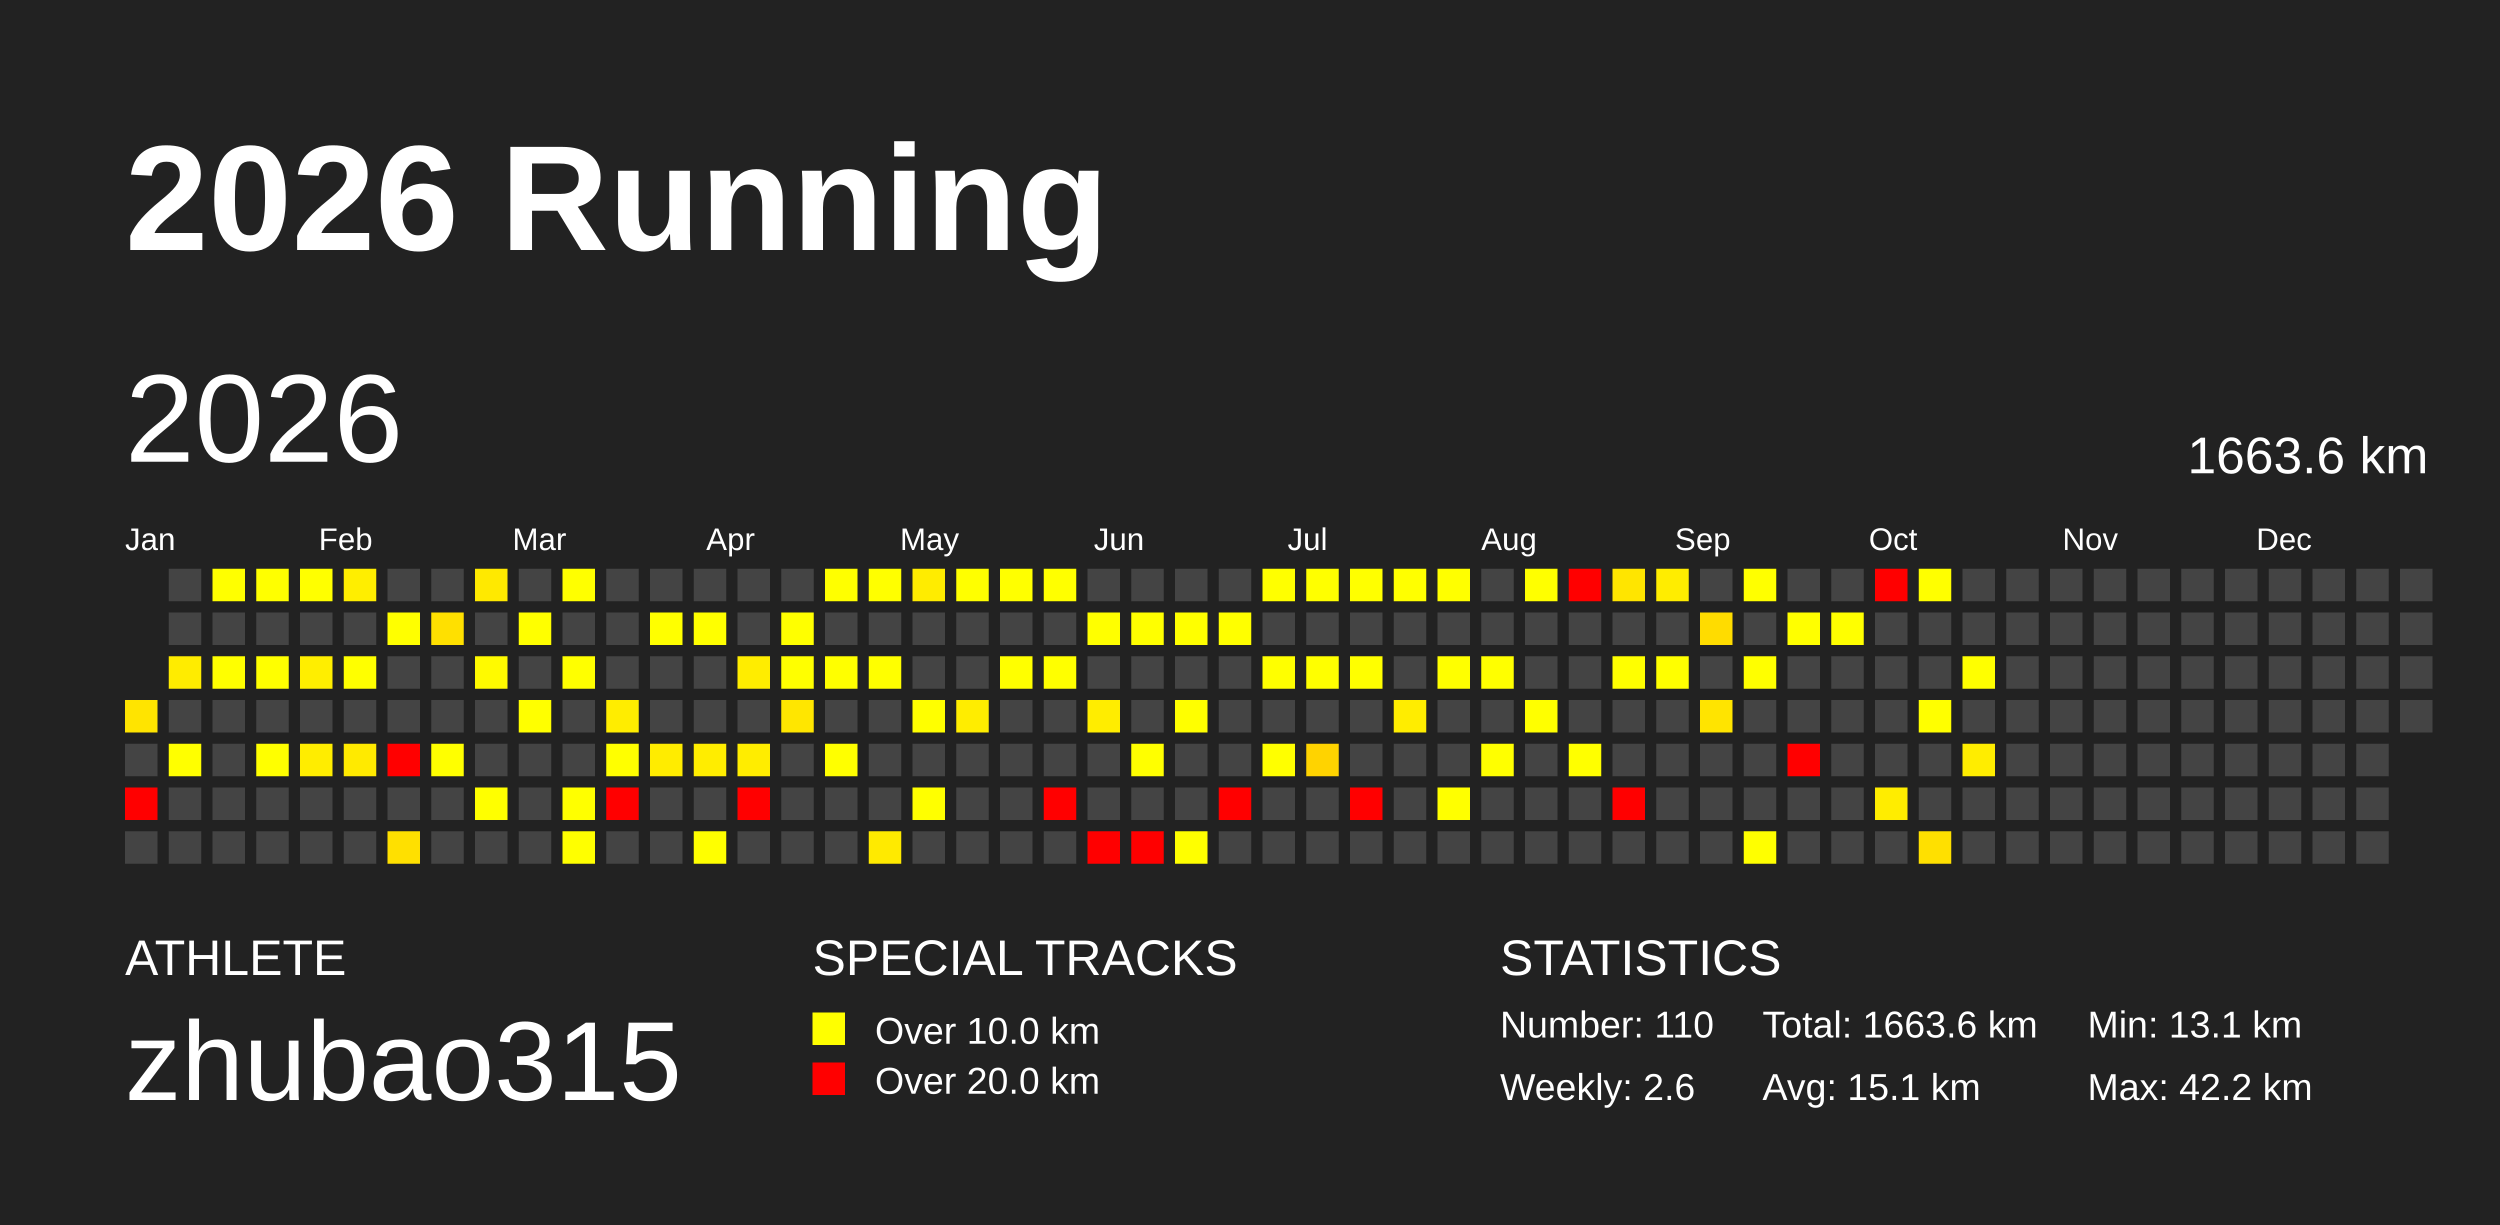
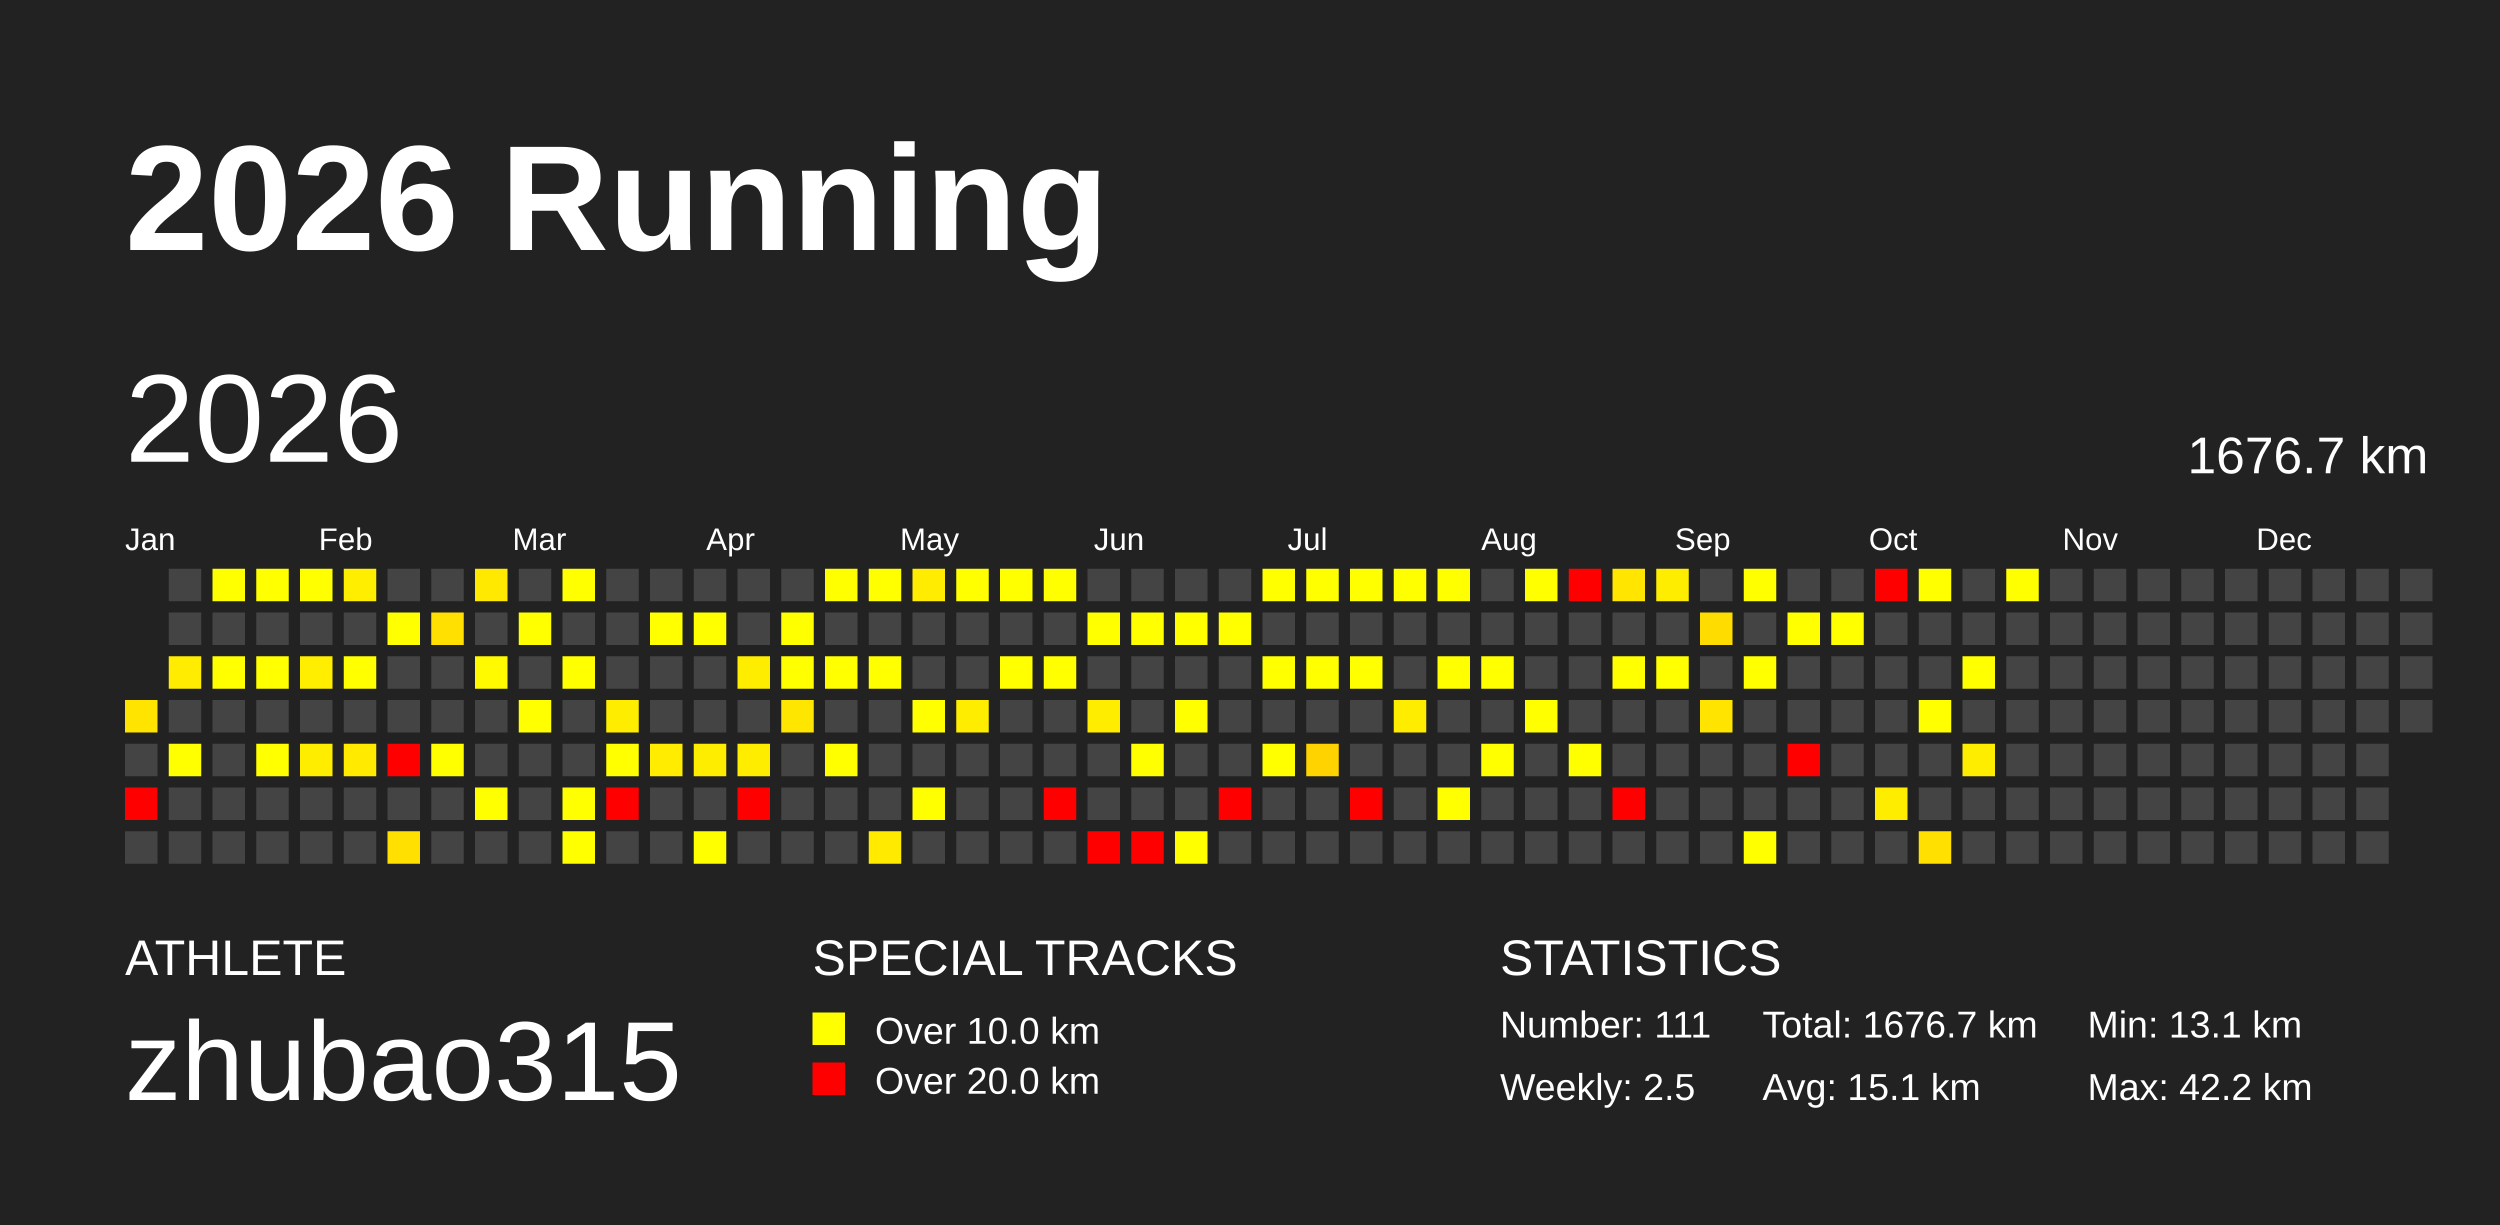
<svg xmlns="http://www.w3.org/2000/svg" baseProfile="full" height="98mm" version="1.1" viewBox="0,0,200,98" width="200mm">
  <defs />
  <rect fill="#222222" height="98" width="200" x="0" y="0" />
  <text fill="#FFFFFF" style="font-size:12px; font-family:Arial; font-weight:bold;" x="10" y="20">2026 Running</text>
  <text fill="#FFFFFF" style="font-size:4px; font-family:Arial" x="10" y="78">ATHLETE</text>
  <text fill="#FFFFFF" style="font-size:9px; font-family:Arial" x="10" y="88">zhubao315</text>
  <text fill="#FFFFFF" style="font-size:4px; font-family:Arial" x="65" y="78">SPECIAL TRACKS</text>
  <rect fill="yellow" height="2.6" width="2.6" x="65" y="81" />
  <text fill="#FFFFFF" style="font-size:3px; font-family:Arial" x="70" y="83.5">Over 10.0 km</text>
  <rect fill="red" height="2.6" width="2.6" x="65" y="85" />
  <text fill="#FFFFFF" style="font-size:3px; font-family:Arial" x="70" y="87.5">Over 20.0 km</text>
  <text fill="#FFFFFF" style="font-size:4px; font-family:Arial" x="120" y="78">STATISTICS</text>
-   <text fill="#FFFFFF" style="font-size:3px; font-family:Arial" x="120" y="83">Number: 110</text>
-   <text fill="#FFFFFF" style="font-size:3px; font-family:Arial" x="120" y="88">Weekly: 2.6</text>
-   <text fill="#FFFFFF" style="font-size:3px; font-family:Arial" x="141" y="83">Total: 1663.6 km</text>
+   <text fill="#FFFFFF" style="font-size:3px; font-family:Arial" x="120" y="83">Number: 111</text>
+   <text fill="#FFFFFF" style="font-size:3px; font-family:Arial" x="120" y="88">Weekly: 2.5</text>
+   <text fill="#FFFFFF" style="font-size:3px; font-family:Arial" x="141" y="83">Total: 1676.7 km</text>
  <text fill="#FFFFFF" style="font-size:3px; font-family:Arial" x="141" y="88">Avg: 15.1 km</text>
  <text fill="#FFFFFF" style="font-size:3px; font-family:Arial" x="167" y="83">Min: 13.1 km</text>
  <text fill="#FFFFFF" style="font-size:3px; font-family:Arial" x="167" y="88">Max: 42.2 km</text>
  <text dominant-baseline="hanging" fill="#FFFFFF" style="font-size:10.0px; font-family:Arial;" x="10" y="30">2026</text>
-   <text dominant-baseline="hanging" fill="#FFFFFF" style="font-size:4.125px; font-family:Arial;" x="175" y="35">1663.6 km</text>
+   <text dominant-baseline="hanging" fill="#FFFFFF" style="font-size:4.125px; font-family:Arial;" x="175" y="35">1676.7 km</text>
  <text fill="#FFFFFF" style="font-size:2.5px; font-family:Arial" x="10.0" y="44">Jan</text>
  <text fill="#FFFFFF" style="font-size:2.5px; font-family:Arial" x="25.5" y="44">Feb</text>
  <text fill="#FFFFFF" style="font-size:2.5px; font-family:Arial" x="41.0" y="44">Mar</text>
  <text fill="#FFFFFF" style="font-size:2.5px; font-family:Arial" x="56.5" y="44">Apr</text>
  <text fill="#FFFFFF" style="font-size:2.5px; font-family:Arial" x="72.0" y="44">May</text>
  <text fill="#FFFFFF" style="font-size:2.5px; font-family:Arial" x="87.5" y="44">Jun</text>
  <text fill="#FFFFFF" style="font-size:2.5px; font-family:Arial" x="103.0" y="44">Jul</text>
  <text fill="#FFFFFF" style="font-size:2.5px; font-family:Arial" x="118.5" y="44">Aug</text>
  <text fill="#FFFFFF" style="font-size:2.5px; font-family:Arial" x="134.0" y="44">Sep</text>
  <text fill="#FFFFFF" style="font-size:2.5px; font-family:Arial" x="149.5" y="44">Oct</text>
  <text fill="#FFFFFF" style="font-size:2.5px; font-family:Arial" x="165.0" y="44">Nov</text>
  <text fill="#FFFFFF" style="font-size:2.5px; font-family:Arial" x="180.5" y="44">Dec</text>
  <rect fill="#ffe400" height="2.6" width="2.6" x="10.0" y="56.0" />
  <rect fill="#444444" height="2.6" width="2.6" x="10.0" y="59.5" />
  <rect fill="red" height="2.6" width="2.6" x="10.0" y="63.0" />
  <rect fill="#444444" height="2.6" width="2.6" x="10.0" y="66.5" />
  <rect fill="#444444" height="2.6" width="2.6" x="13.5" y="45.5" />
  <rect fill="#444444" height="2.6" width="2.6" x="13.5" y="49.0" />
  <rect fill="#ffec00" height="2.6" width="2.6" x="13.5" y="52.5" />
  <rect fill="#444444" height="2.6" width="2.6" x="13.5" y="56.0" />
  <rect fill="#ffff00" height="2.6" width="2.6" x="13.5" y="59.5" />
  <rect fill="#444444" height="2.6" width="2.6" x="13.5" y="63.0" />
  <rect fill="#444444" height="2.6" width="2.6" x="13.5" y="66.5" />
  <rect fill="#ffff00" height="2.6" width="2.6" x="17.0" y="45.5" />
  <rect fill="#444444" height="2.6" width="2.6" x="17.0" y="49.0" />
  <rect fill="#ffff00" height="2.6" width="2.6" x="17.0" y="52.5" />
  <rect fill="#444444" height="2.6" width="2.6" x="17.0" y="56.0" />
  <rect fill="#444444" height="2.6" width="2.6" x="17.0" y="59.5" />
  <rect fill="#444444" height="2.6" width="2.6" x="17.0" y="63.0" />
  <rect fill="#444444" height="2.6" width="2.6" x="17.0" y="66.5" />
  <rect fill="#ffff00" height="2.6" width="2.6" x="20.5" y="45.5" />
  <rect fill="#444444" height="2.6" width="2.6" x="20.5" y="49.0" />
  <rect fill="#ffff00" height="2.6" width="2.6" x="20.5" y="52.5" />
  <rect fill="#444444" height="2.6" width="2.6" x="20.5" y="56.0" />
  <rect fill="#ffff00" height="2.6" width="2.6" x="20.5" y="59.5" />
  <rect fill="#444444" height="2.6" width="2.6" x="20.5" y="63.0" />
  <rect fill="#444444" height="2.6" width="2.6" x="20.5" y="66.5" />
  <rect fill="#ffff00" height="2.6" width="2.6" x="24.0" y="45.5" />
  <rect fill="#444444" height="2.6" width="2.6" x="24.0" y="49.0" />
  <rect fill="#ffee00" height="2.6" width="2.6" x="24.0" y="52.5" />
  <rect fill="#444444" height="2.6" width="2.6" x="24.0" y="56.0" />
  <rect fill="#ffed00" height="2.6" width="2.6" x="24.0" y="59.5" />
  <rect fill="#444444" height="2.6" width="2.6" x="24.0" y="63.0" />
  <rect fill="#444444" height="2.6" width="2.6" x="24.0" y="66.5" />
  <rect fill="#ffee00" height="2.6" width="2.6" x="27.5" y="45.5" />
  <rect fill="#444444" height="2.6" width="2.6" x="27.5" y="49.0" />
  <rect fill="#ffff00" height="2.6" width="2.6" x="27.5" y="52.5" />
  <rect fill="#444444" height="2.6" width="2.6" x="27.5" y="56.0" />
  <rect fill="#ffea00" height="2.6" width="2.6" x="27.5" y="59.5" />
  <rect fill="#444444" height="2.6" width="2.6" x="27.5" y="63.0" />
  <rect fill="#444444" height="2.6" width="2.6" x="27.5" y="66.5" />
  <rect fill="#444444" height="2.6" width="2.6" x="31.0" y="45.5" />
  <rect fill="#ffff00" height="2.6" width="2.6" x="31.0" y="49.0" />
  <rect fill="#444444" height="2.6" width="2.6" x="31.0" y="52.5" />
  <rect fill="#444444" height="2.6" width="2.6" x="31.0" y="56.0" />
  <rect fill="red" height="2.6" width="2.6" x="31.0" y="59.5" />
  <rect fill="#444444" height="2.6" width="2.6" x="31.0" y="63.0" />
  <rect fill="#ffe000" height="2.6" width="2.6" x="31.0" y="66.5" />
  <rect fill="#444444" height="2.6" width="2.6" x="34.5" y="45.5" />
  <rect fill="#ffe000" height="2.6" width="2.6" x="34.5" y="49.0" />
  <rect fill="#444444" height="2.6" width="2.6" x="34.5" y="52.5" />
  <rect fill="#444444" height="2.6" width="2.6" x="34.5" y="56.0" />
  <rect fill="#ffff00" height="2.6" width="2.6" x="34.5" y="59.5" />
  <rect fill="#444444" height="2.6" width="2.6" x="34.5" y="63.0" />
  <rect fill="#444444" height="2.6" width="2.6" x="34.5" y="66.5" />
  <rect fill="#ffe900" height="2.6" width="2.6" x="38.0" y="45.5" />
  <rect fill="#444444" height="2.6" width="2.6" x="38.0" y="49.0" />
  <rect fill="#fffa00" height="2.6" width="2.6" x="38.0" y="52.5" />
  <rect fill="#444444" height="2.6" width="2.6" x="38.0" y="56.0" />
  <rect fill="#444444" height="2.6" width="2.6" x="38.0" y="59.5" />
  <rect fill="#ffff00" height="2.6" width="2.6" x="38.0" y="63.0" />
  <rect fill="#444444" height="2.6" width="2.6" x="38.0" y="66.5" />
  <rect fill="#444444" height="2.6" width="2.6" x="41.5" y="45.5" />
  <rect fill="#ffff00" height="2.6" width="2.6" x="41.5" y="49.0" />
  <rect fill="#444444" height="2.6" width="2.6" x="41.5" y="52.5" />
  <rect fill="#ffff00" height="2.6" width="2.6" x="41.5" y="56.0" />
  <rect fill="#444444" height="2.6" width="2.6" x="41.5" y="59.5" />
  <rect fill="#444444" height="2.6" width="2.6" x="41.5" y="63.0" />
  <rect fill="#444444" height="2.6" width="2.6" x="41.5" y="66.5" />
  <rect fill="#ffff00" height="2.6" width="2.6" x="45.0" y="45.5" />
  <rect fill="#444444" height="2.6" width="2.6" x="45.0" y="49.0" />
  <rect fill="#ffff00" height="2.6" width="2.6" x="45.0" y="52.5" />
  <rect fill="#444444" height="2.6" width="2.6" x="45.0" y="56.0" />
  <rect fill="#444444" height="2.6" width="2.6" x="45.0" y="59.5" />
  <rect fill="#ffff00" height="2.6" width="2.6" x="45.0" y="63.0" />
  <rect fill="#ffff00" height="2.6" width="2.6" x="45.0" y="66.5" />
  <rect fill="#444444" height="2.6" width="2.6" x="48.5" y="45.5" />
  <rect fill="#444444" height="2.6" width="2.6" x="48.5" y="49.0" />
  <rect fill="#444444" height="2.6" width="2.6" x="48.5" y="52.5" />
  <rect fill="#ffed00" height="2.6" width="2.6" x="48.5" y="56.0" />
  <rect fill="#ffff00" height="2.6" width="2.6" x="48.5" y="59.5" />
  <rect fill="red" height="2.6" width="2.6" x="48.5" y="63.0" />
  <rect fill="#444444" height="2.6" width="2.6" x="48.5" y="66.5" />
  <rect fill="#444444" height="2.6" width="2.6" x="52.0" y="45.5" />
  <rect fill="#ffff00" height="2.6" width="2.6" x="52.0" y="49.0" />
  <rect fill="#444444" height="2.6" width="2.6" x="52.0" y="52.5" />
  <rect fill="#444444" height="2.6" width="2.6" x="52.0" y="56.0" />
  <rect fill="#ffec00" height="2.6" width="2.6" x="52.0" y="59.5" />
  <rect fill="#444444" height="2.6" width="2.6" x="52.0" y="63.0" />
  <rect fill="#444444" height="2.6" width="2.6" x="52.0" y="66.5" />
  <rect fill="#444444" height="2.6" width="2.6" x="55.5" y="45.5" />
  <rect fill="#ffff00" height="2.6" width="2.6" x="55.5" y="49.0" />
  <rect fill="#444444" height="2.6" width="2.6" x="55.5" y="52.5" />
  <rect fill="#444444" height="2.6" width="2.6" x="55.5" y="56.0" />
  <rect fill="#ffed00" height="2.6" width="2.6" x="55.5" y="59.5" />
  <rect fill="#444444" height="2.6" width="2.6" x="55.5" y="63.0" />
  <rect fill="#ffff00" height="2.6" width="2.6" x="55.5" y="66.5" />
  <rect fill="#444444" height="2.6" width="2.6" x="59.0" y="45.5" />
  <rect fill="#444444" height="2.6" width="2.6" x="59.0" y="49.0" />
  <rect fill="#ffed00" height="2.6" width="2.6" x="59.0" y="52.5" />
  <rect fill="#444444" height="2.6" width="2.6" x="59.0" y="56.0" />
  <rect fill="#ffed00" height="2.6" width="2.6" x="59.0" y="59.5" />
  <rect fill="red" height="2.6" width="2.6" x="59.0" y="63.0" />
  <rect fill="#444444" height="2.6" width="2.6" x="59.0" y="66.5" />
  <rect fill="#444444" height="2.6" width="2.6" x="62.5" y="45.5" />
  <rect fill="#ffff00" height="2.6" width="2.6" x="62.5" y="49.0" />
  <rect fill="#ffff00" height="2.6" width="2.6" x="62.5" y="52.5" />
  <rect fill="#ffe600" height="2.6" width="2.6" x="62.5" y="56.0" />
  <rect fill="#444444" height="2.6" width="2.6" x="62.5" y="59.5" />
  <rect fill="#444444" height="2.6" width="2.6" x="62.5" y="63.0" />
  <rect fill="#444444" height="2.6" width="2.6" x="62.5" y="66.5" />
  <rect fill="#ffff00" height="2.6" width="2.6" x="66.0" y="45.5" />
  <rect fill="#444444" height="2.6" width="2.6" x="66.0" y="49.0" />
  <rect fill="#ffff00" height="2.6" width="2.6" x="66.0" y="52.5" />
  <rect fill="#444444" height="2.6" width="2.6" x="66.0" y="56.0" />
  <rect fill="#ffff00" height="2.6" width="2.6" x="66.0" y="59.5" />
  <rect fill="#444444" height="2.6" width="2.6" x="66.0" y="63.0" />
  <rect fill="#444444" height="2.6" width="2.6" x="66.0" y="66.5" />
  <rect fill="#ffff00" height="2.6" width="2.6" x="69.5" y="45.5" />
  <rect fill="#444444" height="2.6" width="2.6" x="69.5" y="49.0" />
  <rect fill="#ffff00" height="2.6" width="2.6" x="69.5" y="52.5" />
  <rect fill="#444444" height="2.6" width="2.6" x="69.5" y="56.0" />
  <rect fill="#444444" height="2.6" width="2.6" x="69.5" y="59.5" />
  <rect fill="#444444" height="2.6" width="2.6" x="69.5" y="63.0" />
  <rect fill="#ffea00" height="2.6" width="2.6" x="69.5" y="66.5" />
  <rect fill="#ffec00" height="2.6" width="2.6" x="73.0" y="45.5" />
  <rect fill="#444444" height="2.6" width="2.6" x="73.0" y="49.0" />
  <rect fill="#444444" height="2.6" width="2.6" x="73.0" y="52.5" />
  <rect fill="#ffff00" height="2.6" width="2.6" x="73.0" y="56.0" />
  <rect fill="#444444" height="2.6" width="2.6" x="73.0" y="59.5" />
  <rect fill="#ffff00" height="2.6" width="2.6" x="73.0" y="63.0" />
  <rect fill="#444444" height="2.6" width="2.6" x="73.0" y="66.5" />
  <rect fill="#ffff00" height="2.6" width="2.6" x="76.5" y="45.5" />
  <rect fill="#444444" height="2.6" width="2.6" x="76.5" y="49.0" />
  <rect fill="#444444" height="2.6" width="2.6" x="76.5" y="52.5" />
  <rect fill="#ffed00" height="2.6" width="2.6" x="76.5" y="56.0" />
  <rect fill="#444444" height="2.6" width="2.6" x="76.5" y="59.5" />
  <rect fill="#444444" height="2.6" width="2.6" x="76.5" y="63.0" />
  <rect fill="#444444" height="2.6" width="2.6" x="76.5" y="66.5" />
  <rect fill="#ffff00" height="2.6" width="2.6" x="80.0" y="45.5" />
  <rect fill="#444444" height="2.6" width="2.6" x="80.0" y="49.0" />
  <rect fill="#ffff00" height="2.6" width="2.6" x="80.0" y="52.5" />
  <rect fill="#444444" height="2.6" width="2.6" x="80.0" y="56.0" />
  <rect fill="#444444" height="2.6" width="2.6" x="80.0" y="59.5" />
  <rect fill="#444444" height="2.6" width="2.6" x="80.0" y="63.0" />
  <rect fill="#444444" height="2.6" width="2.6" x="80.0" y="66.5" />
  <rect fill="#ffff00" height="2.6" width="2.6" x="83.5" y="45.5" />
  <rect fill="#444444" height="2.6" width="2.6" x="83.5" y="49.0" />
  <rect fill="#ffff00" height="2.6" width="2.6" x="83.5" y="52.5" />
  <rect fill="#444444" height="2.6" width="2.6" x="83.5" y="56.0" />
  <rect fill="#444444" height="2.6" width="2.6" x="83.5" y="59.5" />
  <rect fill="red" height="2.6" width="2.6" x="83.5" y="63.0" />
  <rect fill="#444444" height="2.6" width="2.6" x="83.5" y="66.5" />
  <rect fill="#444444" height="2.6" width="2.6" x="87.0" y="45.5" />
  <rect fill="#ffff00" height="2.6" width="2.6" x="87.0" y="49.0" />
  <rect fill="#444444" height="2.6" width="2.6" x="87.0" y="52.5" />
  <rect fill="#ffed00" height="2.6" width="2.6" x="87.0" y="56.0" />
  <rect fill="#444444" height="2.6" width="2.6" x="87.0" y="59.5" />
  <rect fill="#444444" height="2.6" width="2.6" x="87.0" y="63.0" />
  <rect fill="red" height="2.6" width="2.6" x="87.0" y="66.5" />
  <rect fill="#444444" height="2.6" width="2.6" x="90.5" y="45.5" />
  <rect fill="#ffff00" height="2.6" width="2.6" x="90.5" y="49.0" />
  <rect fill="#444444" height="2.6" width="2.6" x="90.5" y="52.5" />
  <rect fill="#444444" height="2.6" width="2.6" x="90.5" y="56.0" />
  <rect fill="#ffff00" height="2.6" width="2.6" x="90.5" y="59.5" />
  <rect fill="#444444" height="2.6" width="2.6" x="90.5" y="63.0" />
  <rect fill="red" height="2.6" width="2.6" x="90.5" y="66.5" />
  <rect fill="#444444" height="2.6" width="2.6" x="94.0" y="45.5" />
  <rect fill="#ffff00" height="2.6" width="2.6" x="94.0" y="49.0" />
  <rect fill="#444444" height="2.6" width="2.6" x="94.0" y="52.5" />
  <rect fill="#ffff00" height="2.6" width="2.6" x="94.0" y="56.0" />
  <rect fill="#444444" height="2.6" width="2.6" x="94.0" y="59.5" />
  <rect fill="#444444" height="2.6" width="2.6" x="94.0" y="63.0" />
  <rect fill="#ffff00" height="2.6" width="2.6" x="94.0" y="66.5" />
  <rect fill="#444444" height="2.6" width="2.6" x="97.5" y="45.5" />
  <rect fill="#ffff00" height="2.6" width="2.6" x="97.5" y="49.0" />
  <rect fill="#444444" height="2.6" width="2.6" x="97.5" y="52.5" />
  <rect fill="#444444" height="2.6" width="2.6" x="97.5" y="56.0" />
  <rect fill="#444444" height="2.6" width="2.6" x="97.5" y="59.5" />
  <rect fill="red" height="2.6" width="2.6" x="97.5" y="63.0" />
  <rect fill="#444444" height="2.6" width="2.6" x="97.5" y="66.5" />
  <rect fill="#ffff00" height="2.6" width="2.6" x="101.0" y="45.5" />
  <rect fill="#444444" height="2.6" width="2.6" x="101.0" y="49.0" />
  <rect fill="#ffff00" height="2.6" width="2.6" x="101.0" y="52.5" />
  <rect fill="#444444" height="2.6" width="2.6" x="101.0" y="56.0" />
  <rect fill="#ffff00" height="2.6" width="2.6" x="101.0" y="59.5" />
  <rect fill="#444444" height="2.6" width="2.6" x="101.0" y="63.0" />
  <rect fill="#444444" height="2.6" width="2.6" x="101.0" y="66.5" />
  <rect fill="#ffff00" height="2.6" width="2.6" x="104.5" y="45.5" />
  <rect fill="#444444" height="2.6" width="2.6" x="104.5" y="49.0" />
  <rect fill="#ffff00" height="2.6" width="2.6" x="104.5" y="52.5" />
  <rect fill="#444444" height="2.6" width="2.6" x="104.5" y="56.0" />
  <rect fill="#ffd300" height="2.6" width="2.6" x="104.5" y="59.5" />
  <rect fill="#444444" height="2.6" width="2.6" x="104.5" y="63.0" />
  <rect fill="#444444" height="2.6" width="2.6" x="104.5" y="66.5" />
  <rect fill="#ffff00" height="2.6" width="2.6" x="108.0" y="45.5" />
  <rect fill="#444444" height="2.6" width="2.6" x="108.0" y="49.0" />
  <rect fill="#ffff00" height="2.6" width="2.6" x="108.0" y="52.5" />
  <rect fill="#444444" height="2.6" width="2.6" x="108.0" y="56.0" />
  <rect fill="#444444" height="2.6" width="2.6" x="108.0" y="59.5" />
  <rect fill="red" height="2.6" width="2.6" x="108.0" y="63.0" />
  <rect fill="#444444" height="2.6" width="2.6" x="108.0" y="66.5" />
  <rect fill="#ffff00" height="2.6" width="2.6" x="111.5" y="45.5" />
  <rect fill="#444444" height="2.6" width="2.6" x="111.5" y="49.0" />
  <rect fill="#444444" height="2.6" width="2.6" x="111.5" y="52.5" />
  <rect fill="#ffed00" height="2.6" width="2.6" x="111.5" y="56.0" />
  <rect fill="#444444" height="2.6" width="2.6" x="111.5" y="59.5" />
  <rect fill="#444444" height="2.6" width="2.6" x="111.5" y="63.0" />
  <rect fill="#444444" height="2.6" width="2.6" x="111.5" y="66.5" />
  <rect fill="#ffff00" height="2.6" width="2.6" x="115.0" y="45.5" />
  <rect fill="#444444" height="2.6" width="2.6" x="115.0" y="49.0" />
  <rect fill="#ffff00" height="2.6" width="2.6" x="115.0" y="52.5" />
  <rect fill="#444444" height="2.6" width="2.6" x="115.0" y="56.0" />
  <rect fill="#444444" height="2.6" width="2.6" x="115.0" y="59.5" />
  <rect fill="#ffff00" height="2.6" width="2.6" x="115.0" y="63.0" />
  <rect fill="#444444" height="2.6" width="2.6" x="115.0" y="66.5" />
  <rect fill="#444444" height="2.6" width="2.6" x="118.5" y="45.5" />
  <rect fill="#444444" height="2.6" width="2.6" x="118.5" y="49.0" />
  <rect fill="#ffff00" height="2.6" width="2.6" x="118.5" y="52.5" />
  <rect fill="#444444" height="2.6" width="2.6" x="118.5" y="56.0" />
  <rect fill="#ffff00" height="2.6" width="2.6" x="118.5" y="59.5" />
  <rect fill="#444444" height="2.6" width="2.6" x="118.5" y="63.0" />
  <rect fill="#444444" height="2.6" width="2.6" x="118.5" y="66.5" />
  <rect fill="#ffff00" height="2.6" width="2.6" x="122.0" y="45.5" />
  <rect fill="#444444" height="2.6" width="2.6" x="122.0" y="49.0" />
  <rect fill="#444444" height="2.6" width="2.6" x="122.0" y="52.5" />
  <rect fill="#ffff00" height="2.6" width="2.6" x="122.0" y="56.0" />
  <rect fill="#444444" height="2.6" width="2.6" x="122.0" y="59.5" />
  <rect fill="#444444" height="2.6" width="2.6" x="122.0" y="63.0" />
  <rect fill="#444444" height="2.6" width="2.6" x="122.0" y="66.5" />
  <rect fill="red" height="2.6" width="2.6" x="125.5" y="45.5" />
  <rect fill="#444444" height="2.6" width="2.6" x="125.5" y="49.0" />
  <rect fill="#444444" height="2.6" width="2.6" x="125.5" y="52.5" />
  <rect fill="#444444" height="2.6" width="2.6" x="125.5" y="56.0" />
  <rect fill="#ffff00" height="2.6" width="2.6" x="125.5" y="59.5" />
  <rect fill="#444444" height="2.6" width="2.6" x="125.5" y="63.0" />
  <rect fill="#444444" height="2.6" width="2.6" x="125.5" y="66.5" />
  <rect fill="#ffe500" height="2.6" width="2.6" x="129.0" y="45.5" />
  <rect fill="#444444" height="2.6" width="2.6" x="129.0" y="49.0" />
  <rect fill="#ffff00" height="2.6" width="2.6" x="129.0" y="52.5" />
  <rect fill="#444444" height="2.6" width="2.6" x="129.0" y="56.0" />
  <rect fill="#444444" height="2.6" width="2.6" x="129.0" y="59.5" />
  <rect fill="red" height="2.6" width="2.6" x="129.0" y="63.0" />
  <rect fill="#444444" height="2.6" width="2.6" x="129.0" y="66.5" />
  <rect fill="#ffed00" height="2.6" width="2.6" x="132.5" y="45.5" />
  <rect fill="#444444" height="2.6" width="2.6" x="132.5" y="49.0" />
  <rect fill="#ffff00" height="2.6" width="2.6" x="132.5" y="52.5" />
  <rect fill="#444444" height="2.6" width="2.6" x="132.5" y="56.0" />
  <rect fill="#444444" height="2.6" width="2.6" x="132.5" y="59.5" />
  <rect fill="#444444" height="2.6" width="2.6" x="132.5" y="63.0" />
  <rect fill="#444444" height="2.6" width="2.6" x="132.5" y="66.5" />
  <rect fill="#444444" height="2.6" width="2.6" x="136.0" y="45.5" />
  <rect fill="#ffdc00" height="2.6" width="2.6" x="136.0" y="49.0" />
  <rect fill="#444444" height="2.6" width="2.6" x="136.0" y="52.5" />
  <rect fill="#ffe400" height="2.6" width="2.6" x="136.0" y="56.0" />
  <rect fill="#444444" height="2.6" width="2.6" x="136.0" y="59.5" />
  <rect fill="#444444" height="2.6" width="2.6" x="136.0" y="63.0" />
  <rect fill="#444444" height="2.6" width="2.6" x="136.0" y="66.5" />
  <rect fill="#ffff00" height="2.6" width="2.6" x="139.5" y="45.5" />
  <rect fill="#444444" height="2.6" width="2.6" x="139.5" y="49.0" />
  <rect fill="#ffff00" height="2.6" width="2.6" x="139.5" y="52.5" />
  <rect fill="#444444" height="2.6" width="2.6" x="139.5" y="56.0" />
  <rect fill="#444444" height="2.6" width="2.6" x="139.5" y="59.5" />
  <rect fill="#444444" height="2.6" width="2.6" x="139.5" y="63.0" />
  <rect fill="#ffff00" height="2.6" width="2.6" x="139.5" y="66.5" />
  <rect fill="#444444" height="2.6" width="2.6" x="143.0" y="45.5" />
  <rect fill="#ffff00" height="2.6" width="2.6" x="143.0" y="49.0" />
  <rect fill="#444444" height="2.6" width="2.6" x="143.0" y="52.5" />
  <rect fill="#444444" height="2.6" width="2.6" x="143.0" y="56.0" />
  <rect fill="red" height="2.6" width="2.6" x="143.0" y="59.5" />
  <rect fill="#444444" height="2.6" width="2.6" x="143.0" y="63.0" />
  <rect fill="#444444" height="2.6" width="2.6" x="143.0" y="66.5" />
  <rect fill="#444444" height="2.6" width="2.6" x="146.5" y="45.5" />
  <rect fill="#ffff00" height="2.6" width="2.6" x="146.5" y="49.0" />
  <rect fill="#444444" height="2.6" width="2.6" x="146.5" y="52.5" />
  <rect fill="#444444" height="2.6" width="2.6" x="146.5" y="56.0" />
  <rect fill="#444444" height="2.6" width="2.6" x="146.5" y="59.5" />
  <rect fill="#444444" height="2.6" width="2.6" x="146.5" y="63.0" />
  <rect fill="#444444" height="2.6" width="2.6" x="146.5" y="66.5" />
  <rect fill="red" height="2.6" width="2.6" x="150.0" y="45.5" />
  <rect fill="#444444" height="2.6" width="2.6" x="150.0" y="49.0" />
  <rect fill="#444444" height="2.6" width="2.6" x="150.0" y="52.5" />
  <rect fill="#444444" height="2.6" width="2.6" x="150.0" y="56.0" />
  <rect fill="#444444" height="2.6" width="2.6" x="150.0" y="59.5" />
  <rect fill="#ffed00" height="2.6" width="2.6" x="150.0" y="63.0" />
  <rect fill="#444444" height="2.6" width="2.6" x="150.0" y="66.5" />
  <rect fill="#ffff00" height="2.6" width="2.6" x="153.5" y="45.5" />
  <rect fill="#444444" height="2.6" width="2.6" x="153.5" y="49.0" />
  <rect fill="#444444" height="2.6" width="2.6" x="153.5" y="52.5" />
  <rect fill="#ffff00" height="2.6" width="2.6" x="153.5" y="56.0" />
  <rect fill="#444444" height="2.6" width="2.6" x="153.5" y="59.5" />
  <rect fill="#444444" height="2.6" width="2.6" x="153.5" y="63.0" />
  <rect fill="#ffe000" height="2.6" width="2.6" x="153.5" y="66.5" />
  <rect fill="#444444" height="2.6" width="2.6" x="157.0" y="45.5" />
  <rect fill="#444444" height="2.6" width="2.6" x="157.0" y="49.0" />
  <rect fill="#ffff00" height="2.6" width="2.6" x="157.0" y="52.5" />
  <rect fill="#444444" height="2.6" width="2.6" x="157.0" y="56.0" />
  <rect fill="#ffed00" height="2.6" width="2.6" x="157.0" y="59.5" />
  <rect fill="#444444" height="2.6" width="2.6" x="157.0" y="63.0" />
  <rect fill="#444444" height="2.6" width="2.6" x="157.0" y="66.5" />
-   <rect fill="#444444" height="2.6" width="2.6" x="160.5" y="45.5" />
+   <rect fill="#ffff00" height="2.6" width="2.6" x="160.5" y="45.5" />
  <rect fill="#444444" height="2.6" width="2.6" x="160.5" y="49.0" />
  <rect fill="#444444" height="2.6" width="2.6" x="160.5" y="52.5" />
  <rect fill="#444444" height="2.6" width="2.6" x="160.5" y="56.0" />
  <rect fill="#444444" height="2.6" width="2.6" x="160.5" y="59.5" />
  <rect fill="#444444" height="2.6" width="2.6" x="160.5" y="63.0" />
  <rect fill="#444444" height="2.6" width="2.6" x="160.5" y="66.5" />
  <rect fill="#444444" height="2.6" width="2.6" x="164.0" y="45.5" />
  <rect fill="#444444" height="2.6" width="2.6" x="164.0" y="49.0" />
  <rect fill="#444444" height="2.6" width="2.6" x="164.0" y="52.5" />
  <rect fill="#444444" height="2.6" width="2.6" x="164.0" y="56.0" />
  <rect fill="#444444" height="2.6" width="2.6" x="164.0" y="59.5" />
  <rect fill="#444444" height="2.6" width="2.6" x="164.0" y="63.0" />
  <rect fill="#444444" height="2.6" width="2.6" x="164.0" y="66.5" />
  <rect fill="#444444" height="2.6" width="2.6" x="167.5" y="45.5" />
  <rect fill="#444444" height="2.6" width="2.6" x="167.5" y="49.0" />
  <rect fill="#444444" height="2.6" width="2.6" x="167.5" y="52.5" />
  <rect fill="#444444" height="2.6" width="2.6" x="167.5" y="56.0" />
  <rect fill="#444444" height="2.6" width="2.6" x="167.5" y="59.5" />
  <rect fill="#444444" height="2.6" width="2.6" x="167.5" y="63.0" />
  <rect fill="#444444" height="2.6" width="2.6" x="167.5" y="66.5" />
  <rect fill="#444444" height="2.6" width="2.6" x="171.0" y="45.5" />
  <rect fill="#444444" height="2.6" width="2.6" x="171.0" y="49.0" />
  <rect fill="#444444" height="2.6" width="2.6" x="171.0" y="52.5" />
  <rect fill="#444444" height="2.6" width="2.6" x="171.0" y="56.0" />
  <rect fill="#444444" height="2.6" width="2.6" x="171.0" y="59.5" />
  <rect fill="#444444" height="2.6" width="2.6" x="171.0" y="63.0" />
  <rect fill="#444444" height="2.6" width="2.6" x="171.0" y="66.5" />
  <rect fill="#444444" height="2.6" width="2.6" x="174.5" y="45.5" />
  <rect fill="#444444" height="2.6" width="2.6" x="174.5" y="49.0" />
  <rect fill="#444444" height="2.6" width="2.6" x="174.5" y="52.5" />
  <rect fill="#444444" height="2.6" width="2.6" x="174.5" y="56.0" />
  <rect fill="#444444" height="2.6" width="2.6" x="174.5" y="59.5" />
  <rect fill="#444444" height="2.6" width="2.6" x="174.5" y="63.0" />
  <rect fill="#444444" height="2.6" width="2.6" x="174.5" y="66.5" />
  <rect fill="#444444" height="2.6" width="2.6" x="178.0" y="45.5" />
  <rect fill="#444444" height="2.6" width="2.6" x="178.0" y="49.0" />
  <rect fill="#444444" height="2.6" width="2.6" x="178.0" y="52.5" />
  <rect fill="#444444" height="2.6" width="2.6" x="178.0" y="56.0" />
  <rect fill="#444444" height="2.6" width="2.6" x="178.0" y="59.5" />
  <rect fill="#444444" height="2.6" width="2.6" x="178.0" y="63.0" />
  <rect fill="#444444" height="2.6" width="2.6" x="178.0" y="66.5" />
  <rect fill="#444444" height="2.6" width="2.6" x="181.5" y="45.5" />
  <rect fill="#444444" height="2.6" width="2.6" x="181.5" y="49.0" />
  <rect fill="#444444" height="2.6" width="2.6" x="181.5" y="52.5" />
  <rect fill="#444444" height="2.6" width="2.6" x="181.5" y="56.0" />
  <rect fill="#444444" height="2.6" width="2.6" x="181.5" y="59.5" />
  <rect fill="#444444" height="2.6" width="2.6" x="181.5" y="63.0" />
  <rect fill="#444444" height="2.6" width="2.6" x="181.5" y="66.5" />
  <rect fill="#444444" height="2.6" width="2.6" x="185.0" y="45.5" />
  <rect fill="#444444" height="2.6" width="2.6" x="185.0" y="49.0" />
  <rect fill="#444444" height="2.6" width="2.6" x="185.0" y="52.5" />
  <rect fill="#444444" height="2.6" width="2.6" x="185.0" y="56.0" />
  <rect fill="#444444" height="2.6" width="2.6" x="185.0" y="59.5" />
  <rect fill="#444444" height="2.6" width="2.6" x="185.0" y="63.0" />
  <rect fill="#444444" height="2.6" width="2.6" x="185.0" y="66.5" />
  <rect fill="#444444" height="2.6" width="2.6" x="188.5" y="45.5" />
  <rect fill="#444444" height="2.6" width="2.6" x="188.5" y="49.0" />
  <rect fill="#444444" height="2.6" width="2.6" x="188.5" y="52.5" />
  <rect fill="#444444" height="2.6" width="2.6" x="188.5" y="56.0" />
  <rect fill="#444444" height="2.6" width="2.6" x="188.5" y="59.5" />
  <rect fill="#444444" height="2.6" width="2.6" x="188.5" y="63.0" />
  <rect fill="#444444" height="2.6" width="2.6" x="188.5" y="66.5" />
  <rect fill="#444444" height="2.6" width="2.6" x="192.0" y="45.5" />
  <rect fill="#444444" height="2.6" width="2.6" x="192.0" y="49.0" />
  <rect fill="#444444" height="2.6" width="2.6" x="192.0" y="52.5" />
  <rect fill="#444444" height="2.6" width="2.6" x="192.0" y="56.0" />
</svg>
